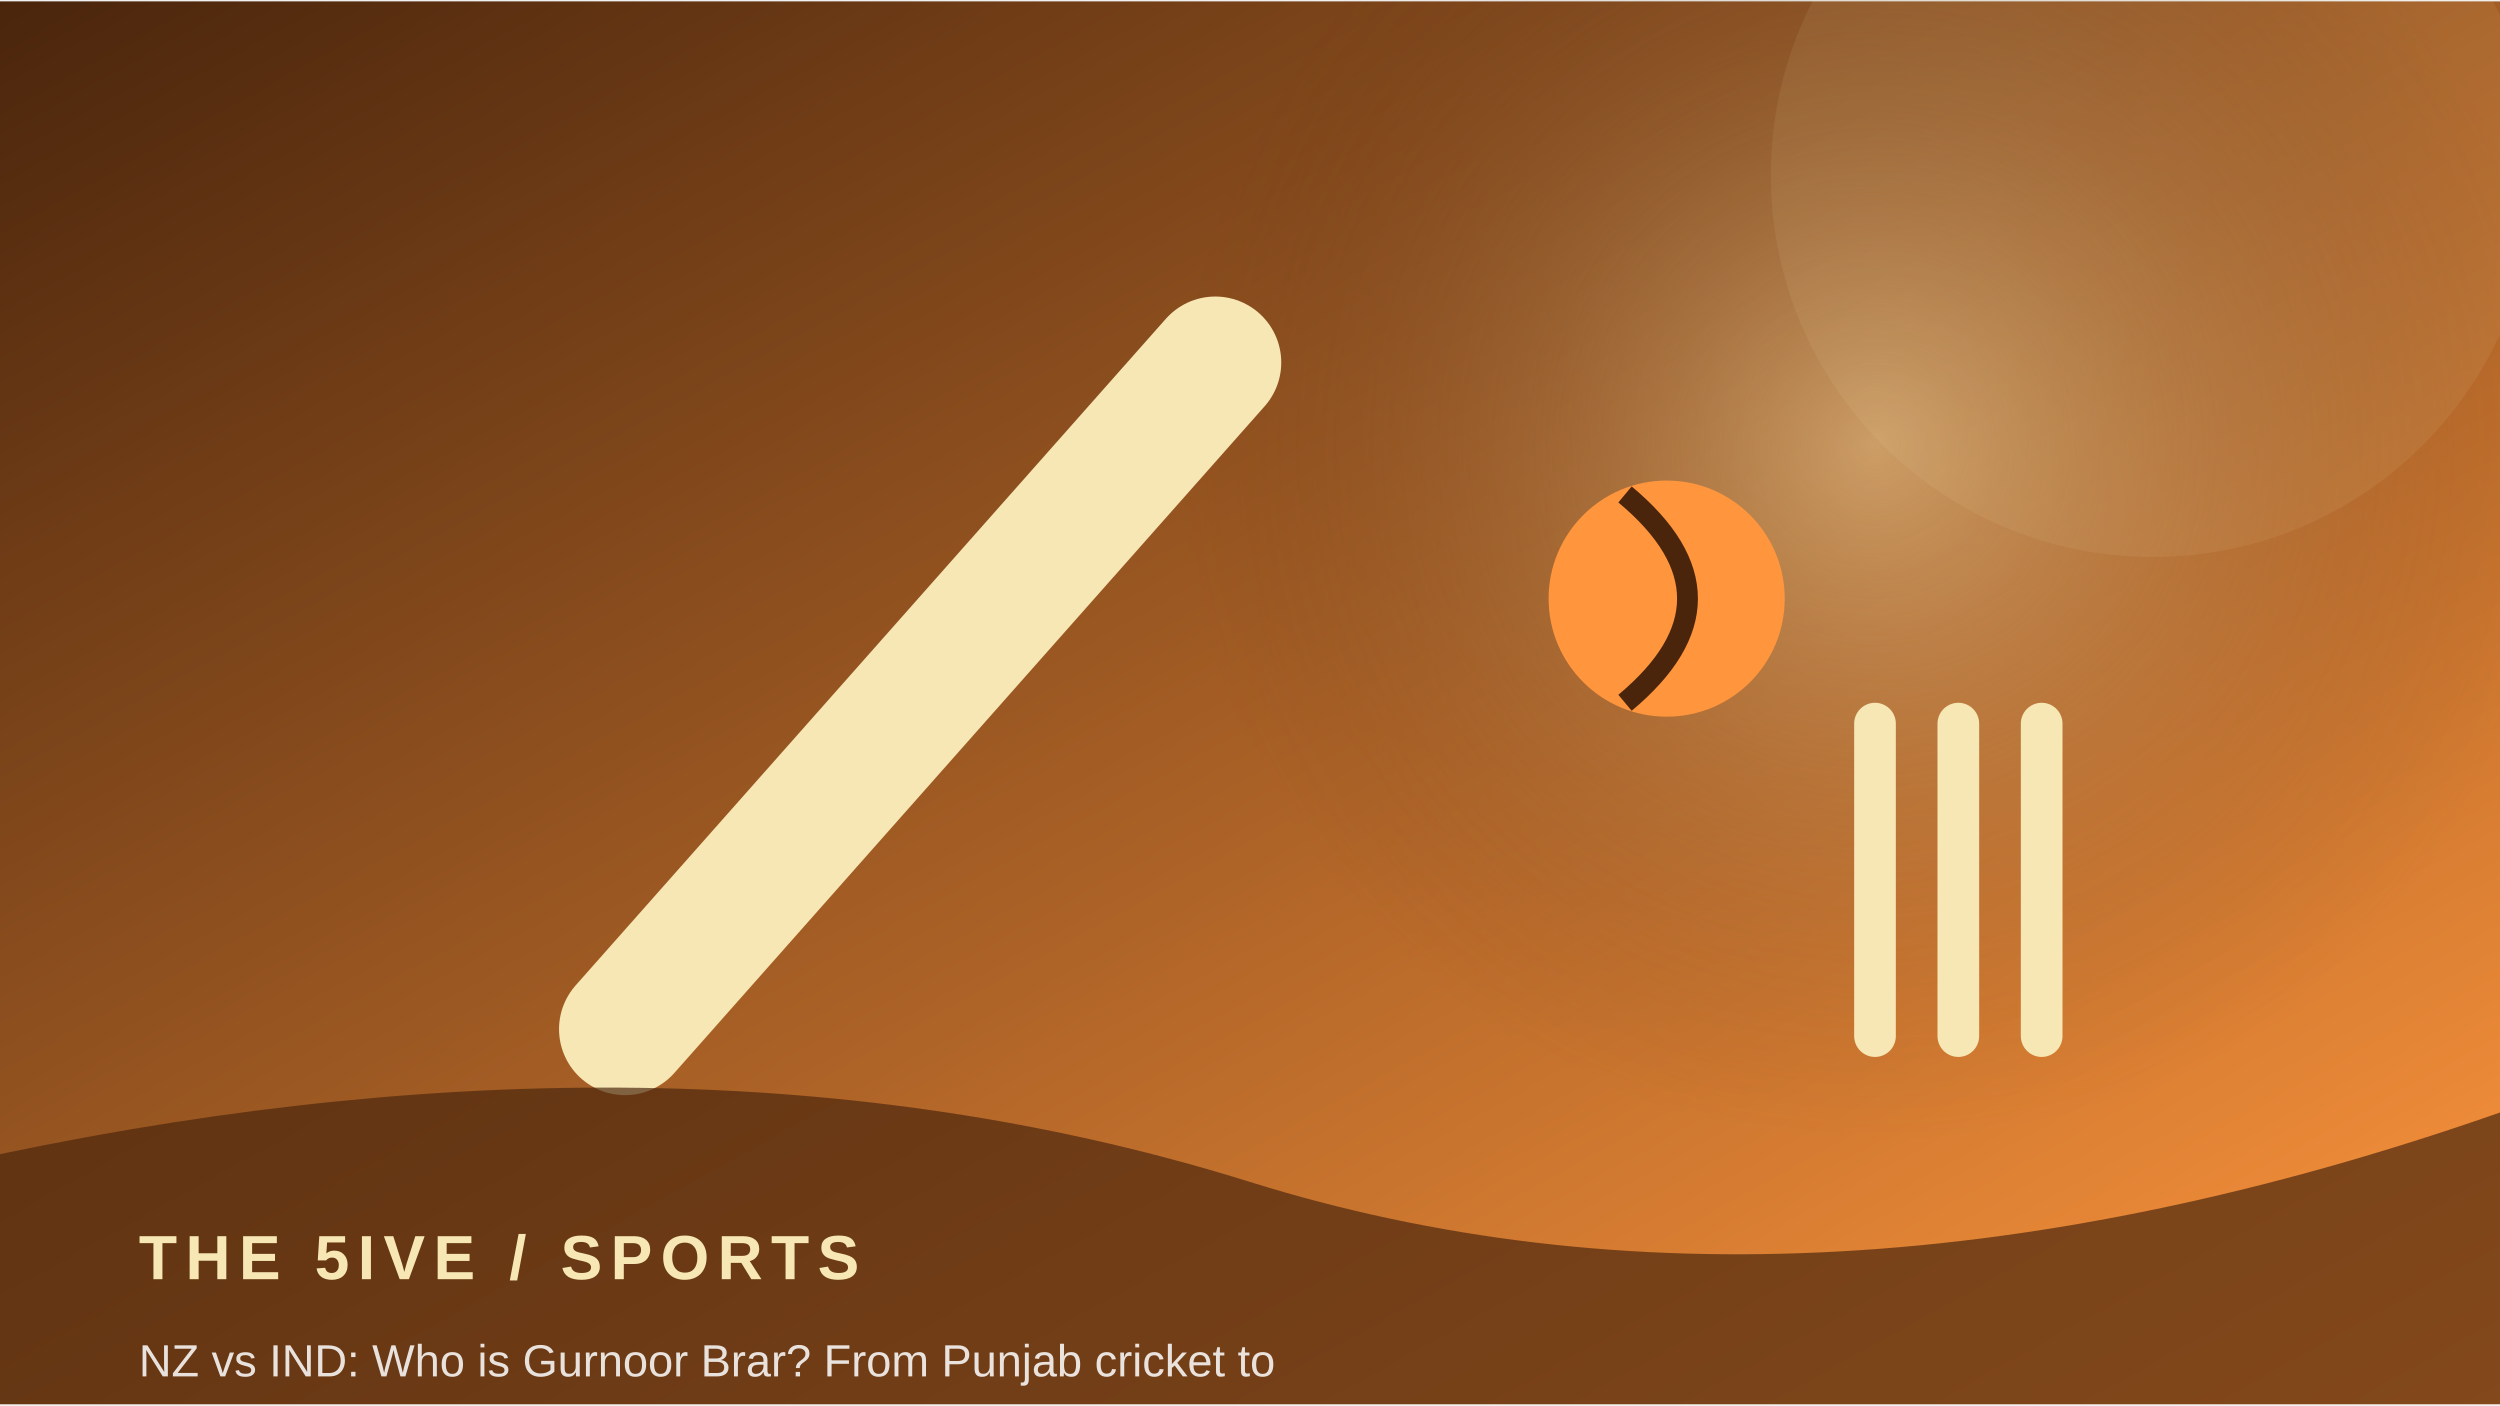
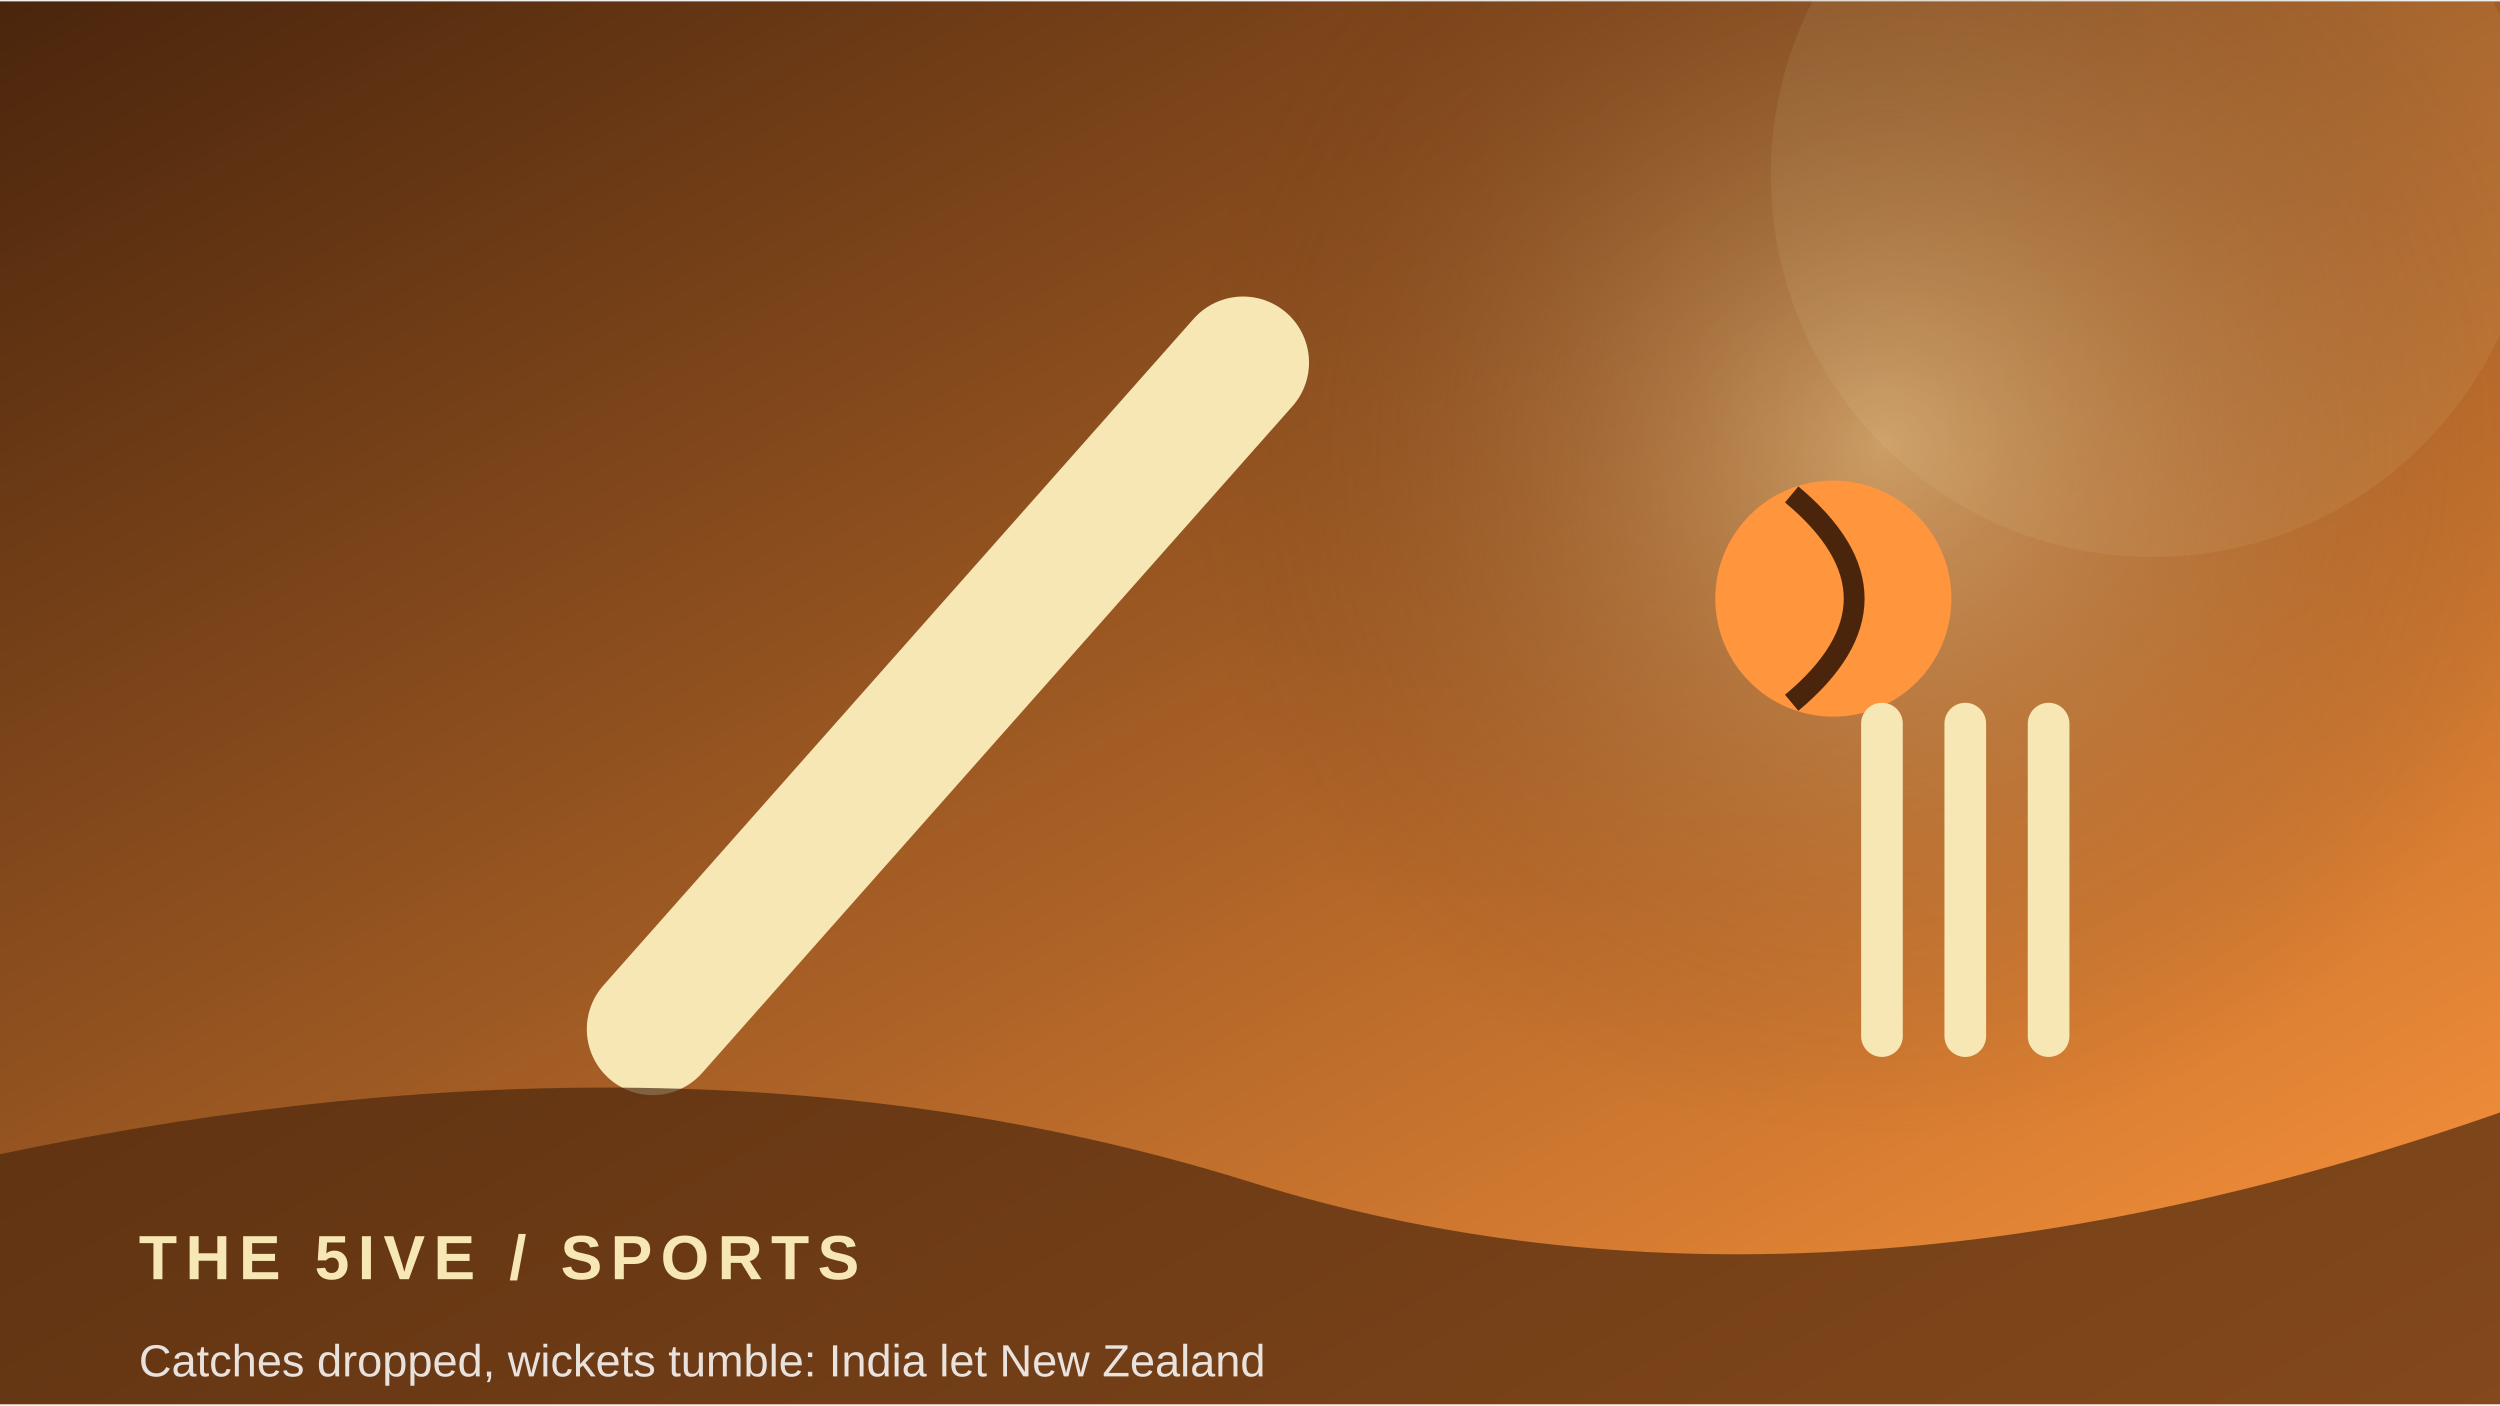
<svg xmlns="http://www.w3.org/2000/svg" width="900" height="506" viewBox="0 0 360 202">
  <defs>
    <linearGradient id="g" x1="0" y1="0" x2="1" y2="1">
      <stop stop-color="#4a250c" />
      <stop offset="1" stop-color="#ff963d" />
    </linearGradient>
    <radialGradient id="r">
      <stop stop-color="#f6e7b5" stop-opacity=".45" />
      <stop offset="1" stop-color="#4a250c" stop-opacity="0" />
    </radialGradient>
  </defs>
  <rect width="360" height="202" fill="url(#g)" />
-   <circle cx="270" cy="64" r="100" fill="url(#r)" />
+   <circle cx="271" cy="64" r="100" fill="url(#r)" />
  <circle cx="310" cy="25" r="55" fill="#f6e7b5" opacity=".08" />
-   <path d="M90 148 L175 52" stroke="#f6e7b5" stroke-width="19" stroke-linecap="round" />
-   <circle cx="240" cy="86" r="17" fill="#ff963d" />
-   <path d="M234 71 Q252 86 234 101" stroke="#4a250c" stroke-width="3" fill="none" />
-   <path d="M270 104 v45 m12 -45 v45 m12 -45 v45" stroke="#f6e7b5" stroke-width="6" stroke-linecap="round" />
+   <path d="M94 148 L179 52" stroke="#f6e7b5" stroke-width="19" stroke-linecap="round" />
+   <circle cx="264" cy="86" r="17" fill="#ff963d" />
+   <path d="M258 71 Q276 86 258 101" stroke="#4a250c" stroke-width="3" fill="none" />
+   <path d="M271 104 v45 m12 -45 v45 m12 -45 v45" stroke="#f6e7b5" stroke-width="6" stroke-linecap="round" />
  <path d="M0 166 Q100 145 180 170 T360 160 V202 H0Z" fill="#4a250c" opacity=".68" />
  <text x="20" y="184" font-family="Arial,sans-serif" font-size="9" font-weight="700" letter-spacing="1.2" fill="#f6e7b5">THE 5IVE  /  SPORTS</text>
-   <text x="20" y="198" font-family="Arial,sans-serif" font-size="6.5" fill="#ffffff" opacity=".85">NZ vs IND: Who is Gurnoor Brar? From Punjab cricket to</text>
+   <text x="20" y="198" font-family="Arial,sans-serif" font-size="6.5" fill="#ffffff" opacity=".85">Catches dropped, wickets tumble: India let New Zealand</text>
</svg>
